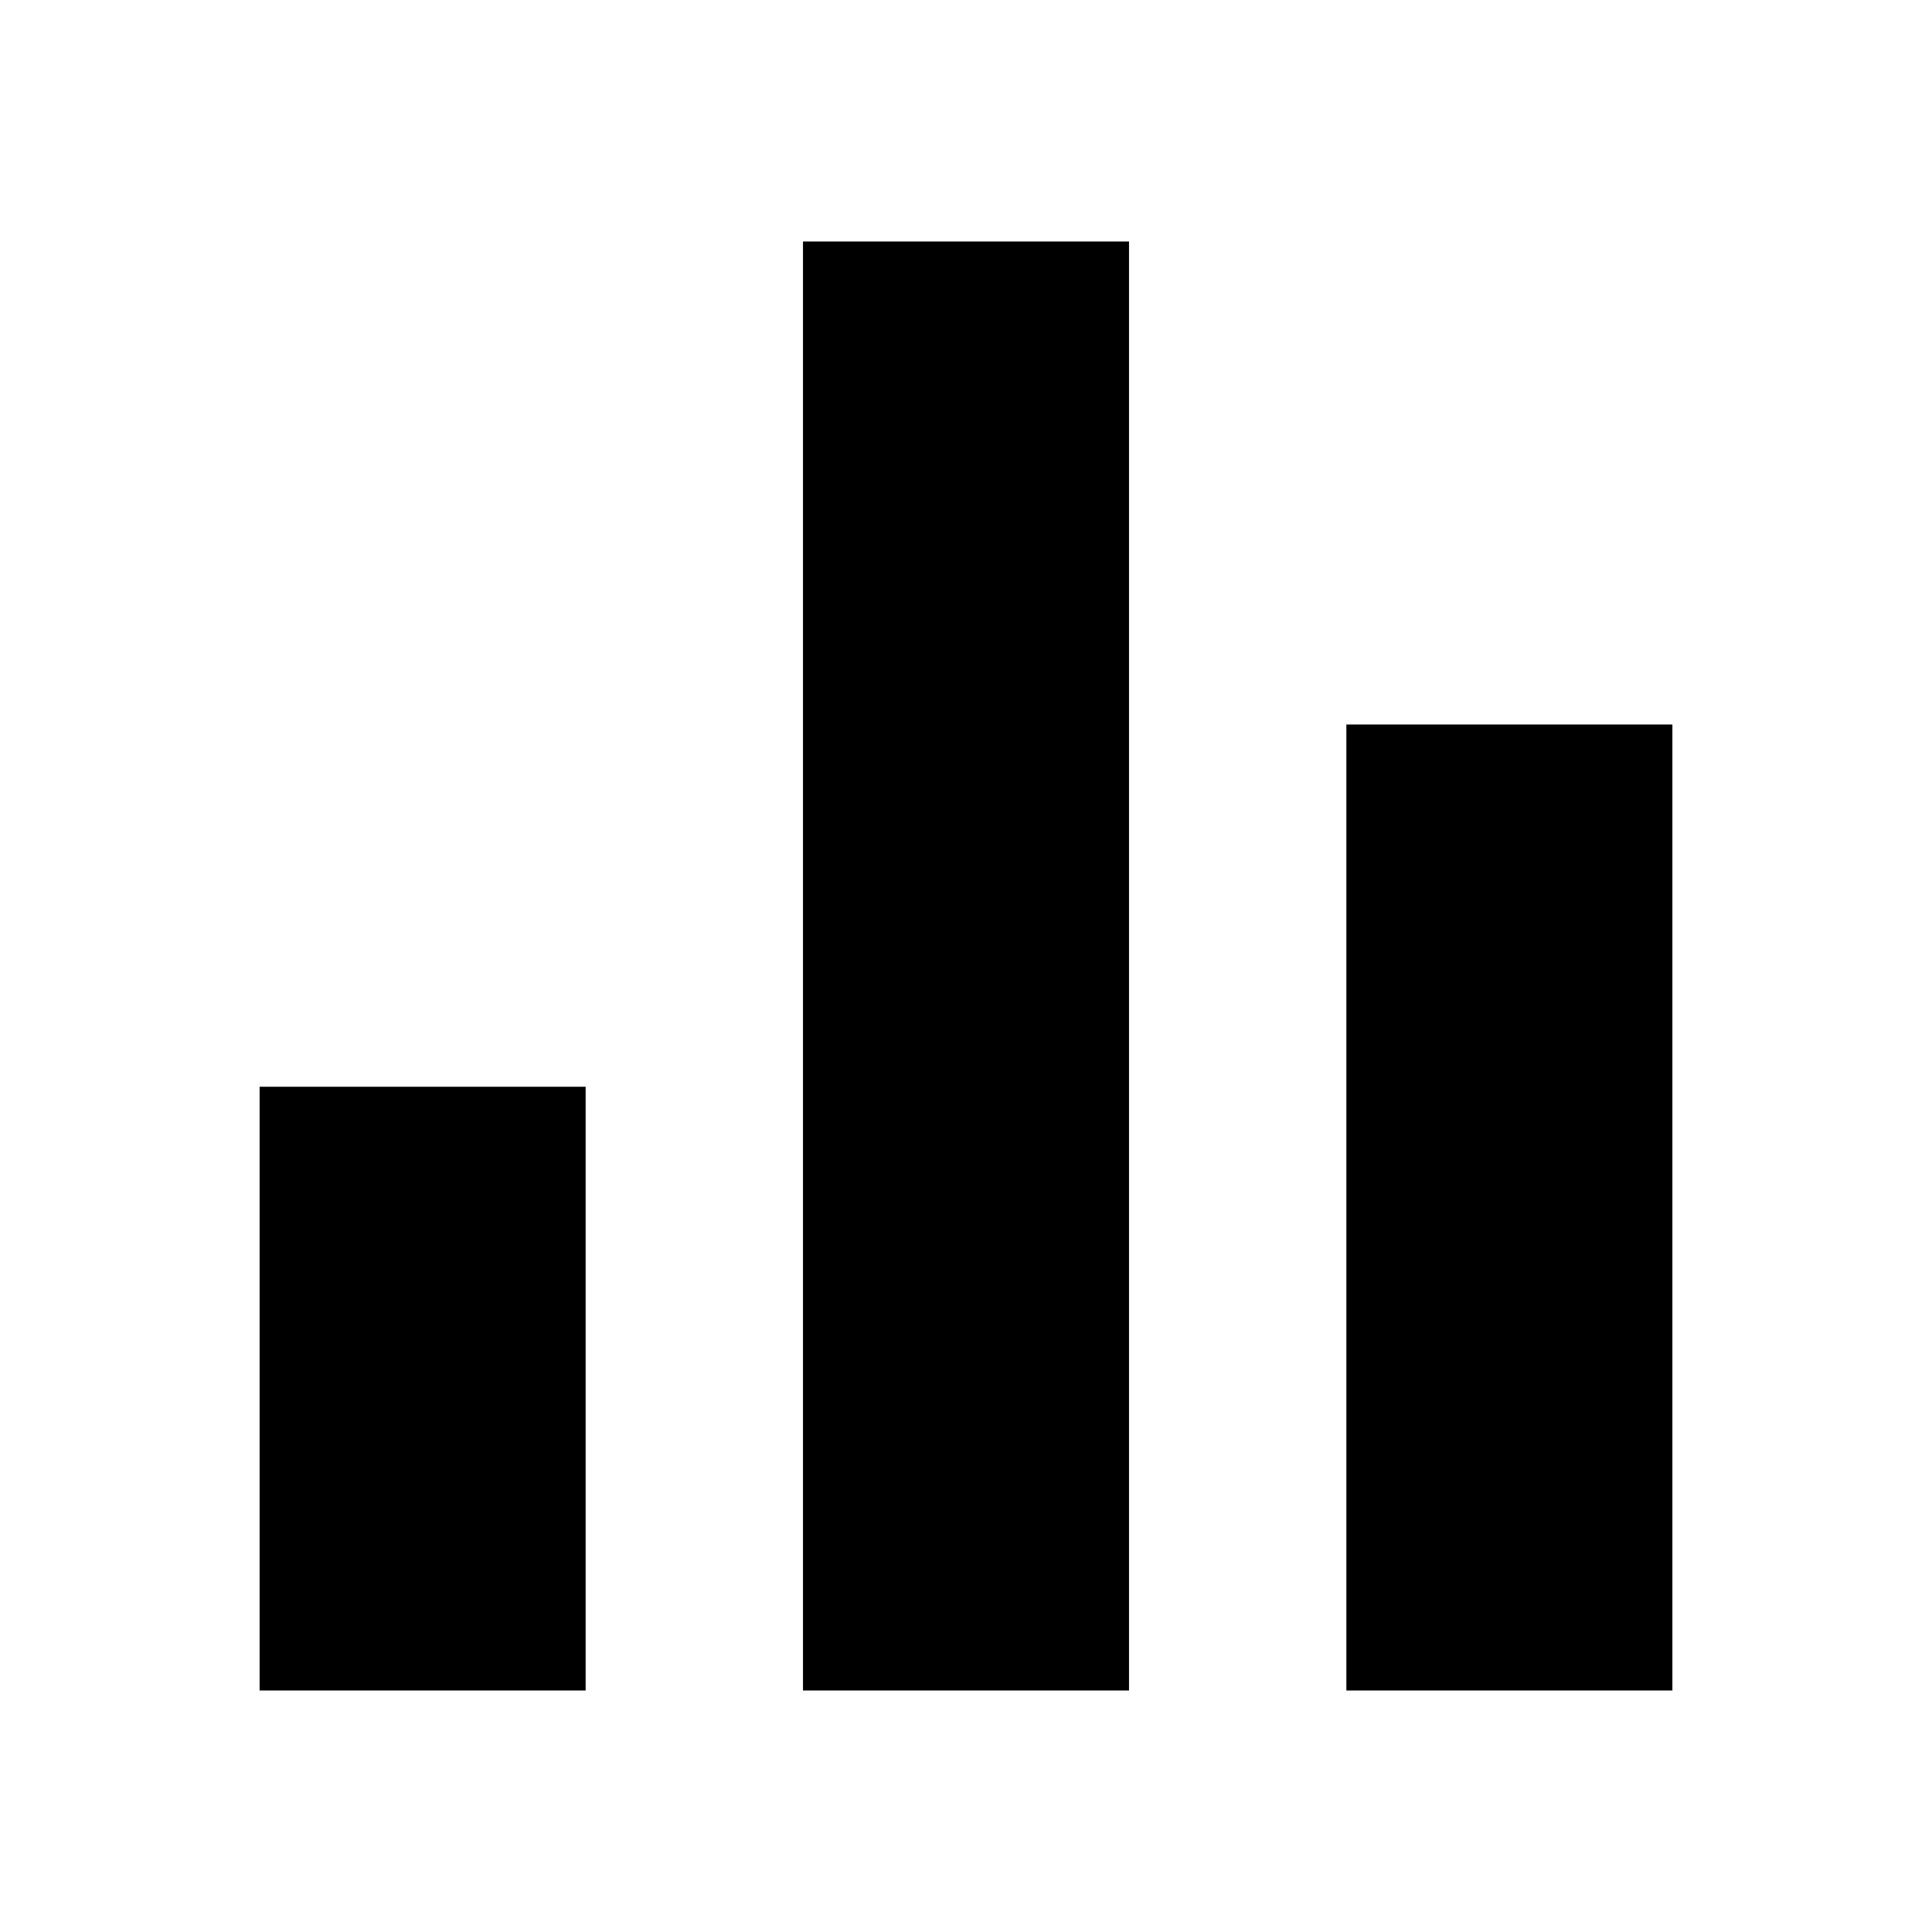
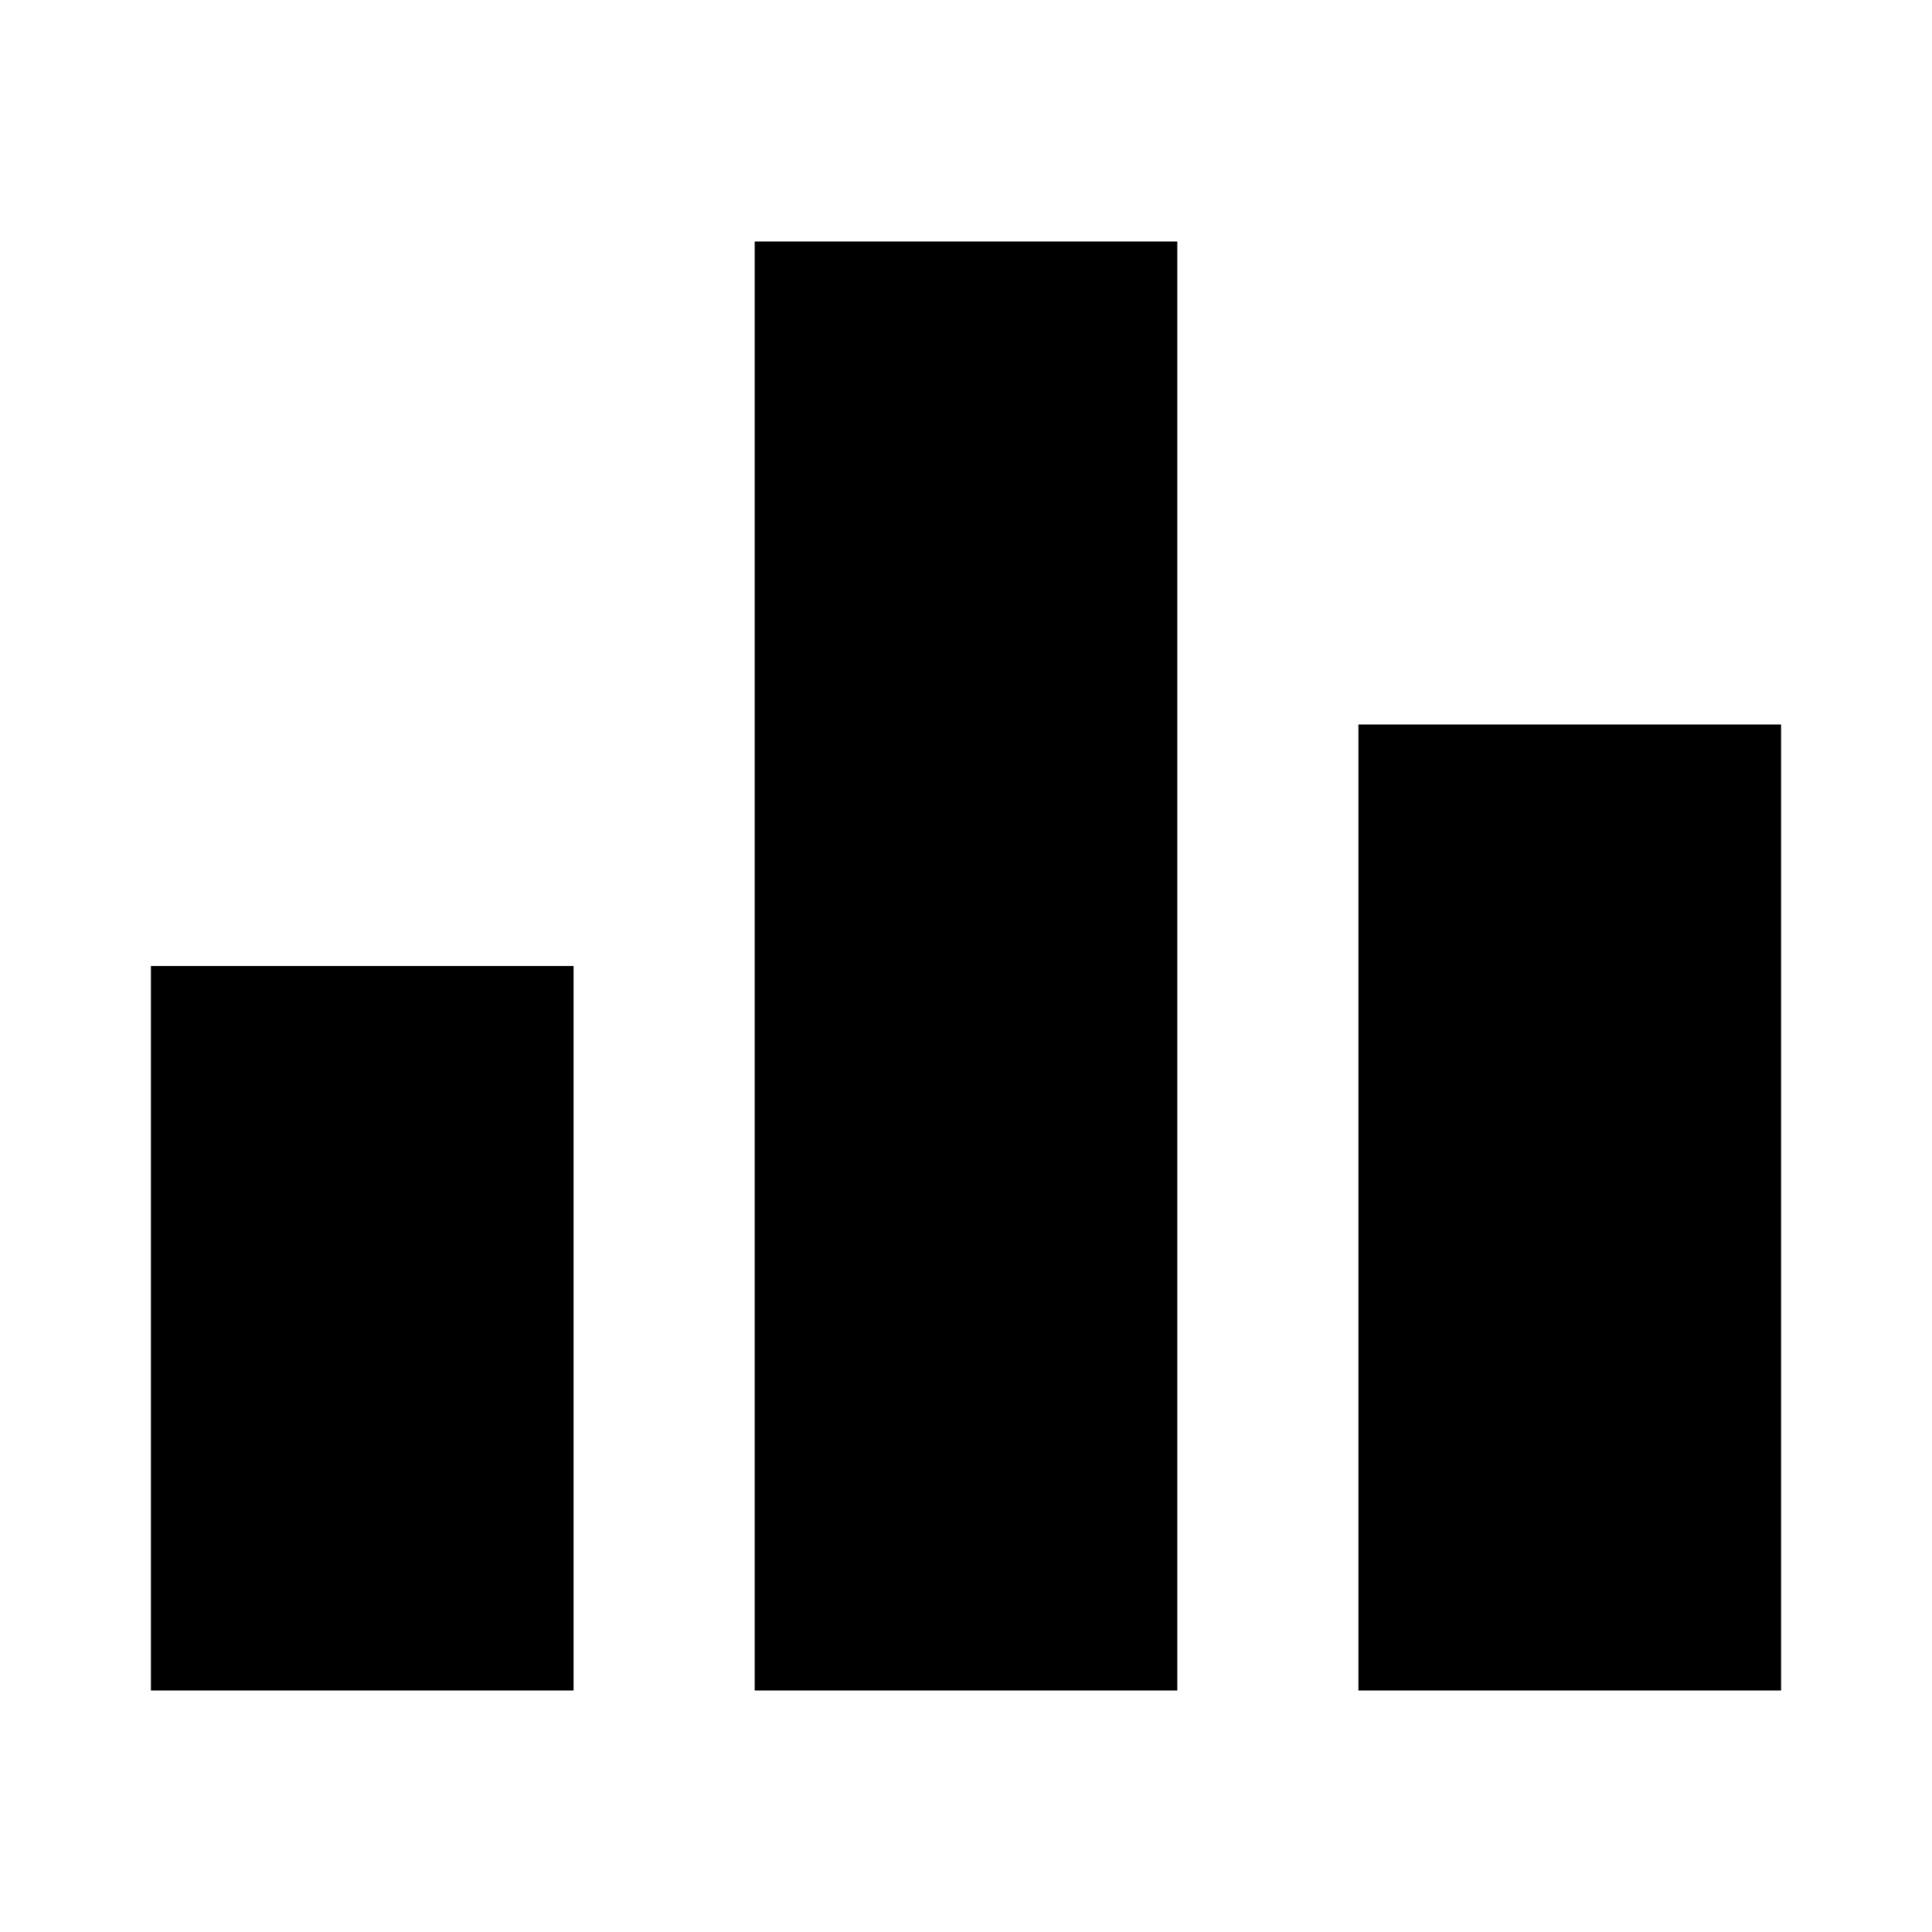
- <svg xmlns="http://www.w3.org/2000/svg" width="16px" height="16px" stroke="#000" stroke-width="2.7">
-   <path d="M3.5 9 L3.5 14 M8 2 L8 14 M12.5 6 L12.5 14" />
+ <svg xmlns="http://www.w3.org/2000/svg" width="16px" height="16px" stroke="#000" stroke-width="3.5">
+   <path d="M3 8v6zM8 2v12zM13 6v8z" />
</svg>
